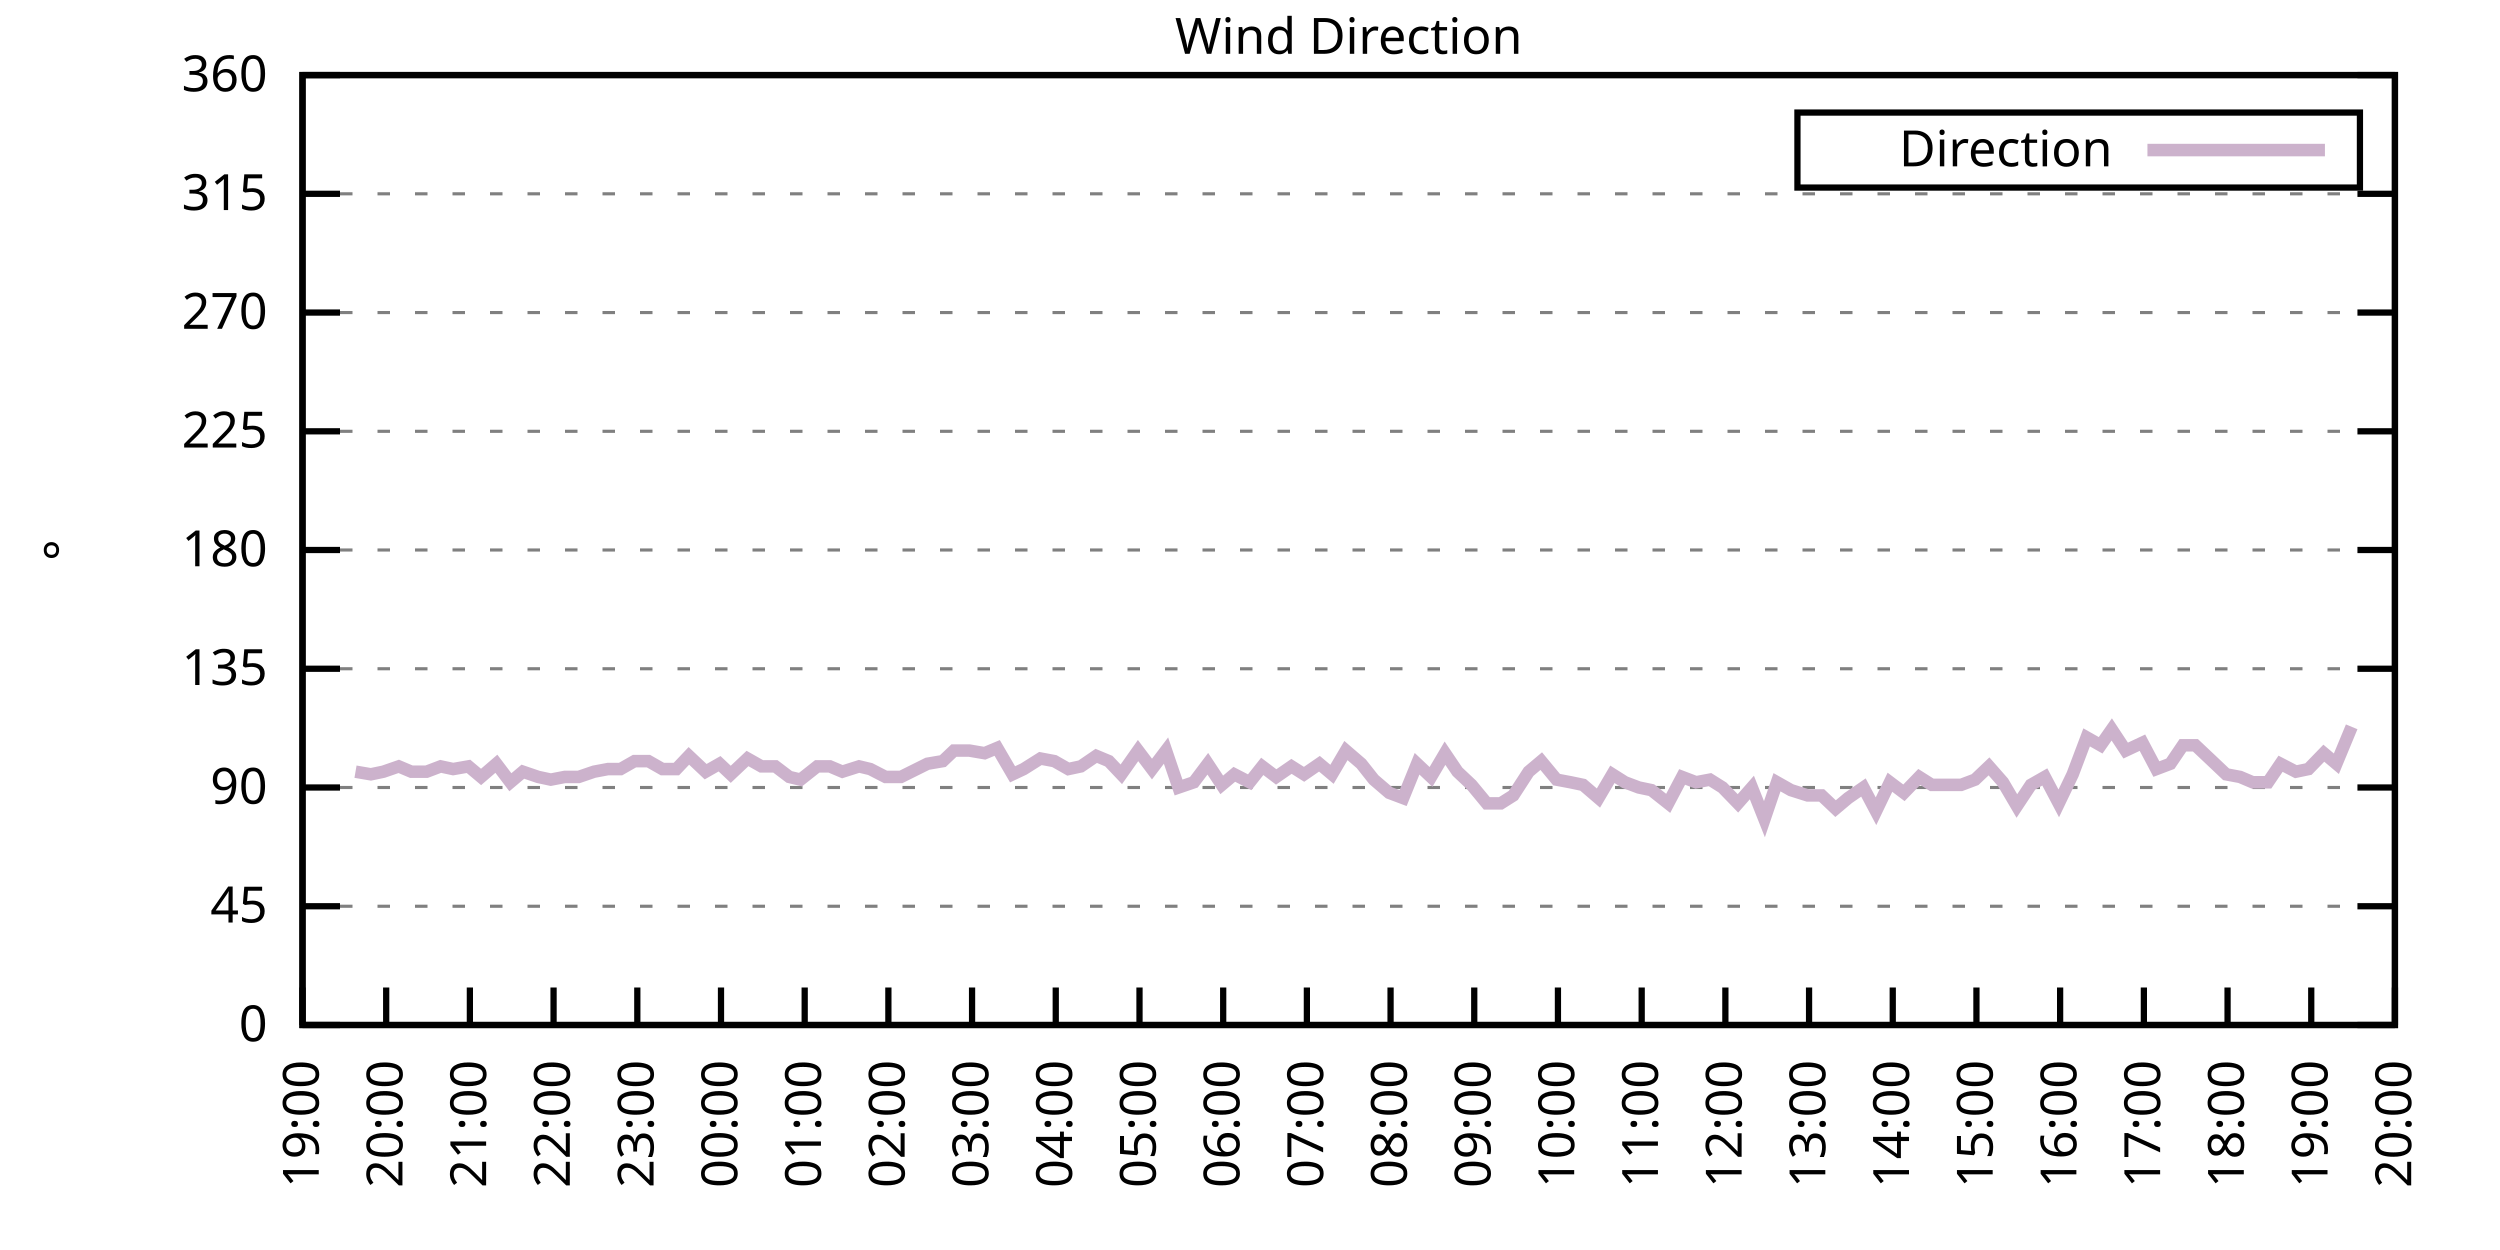
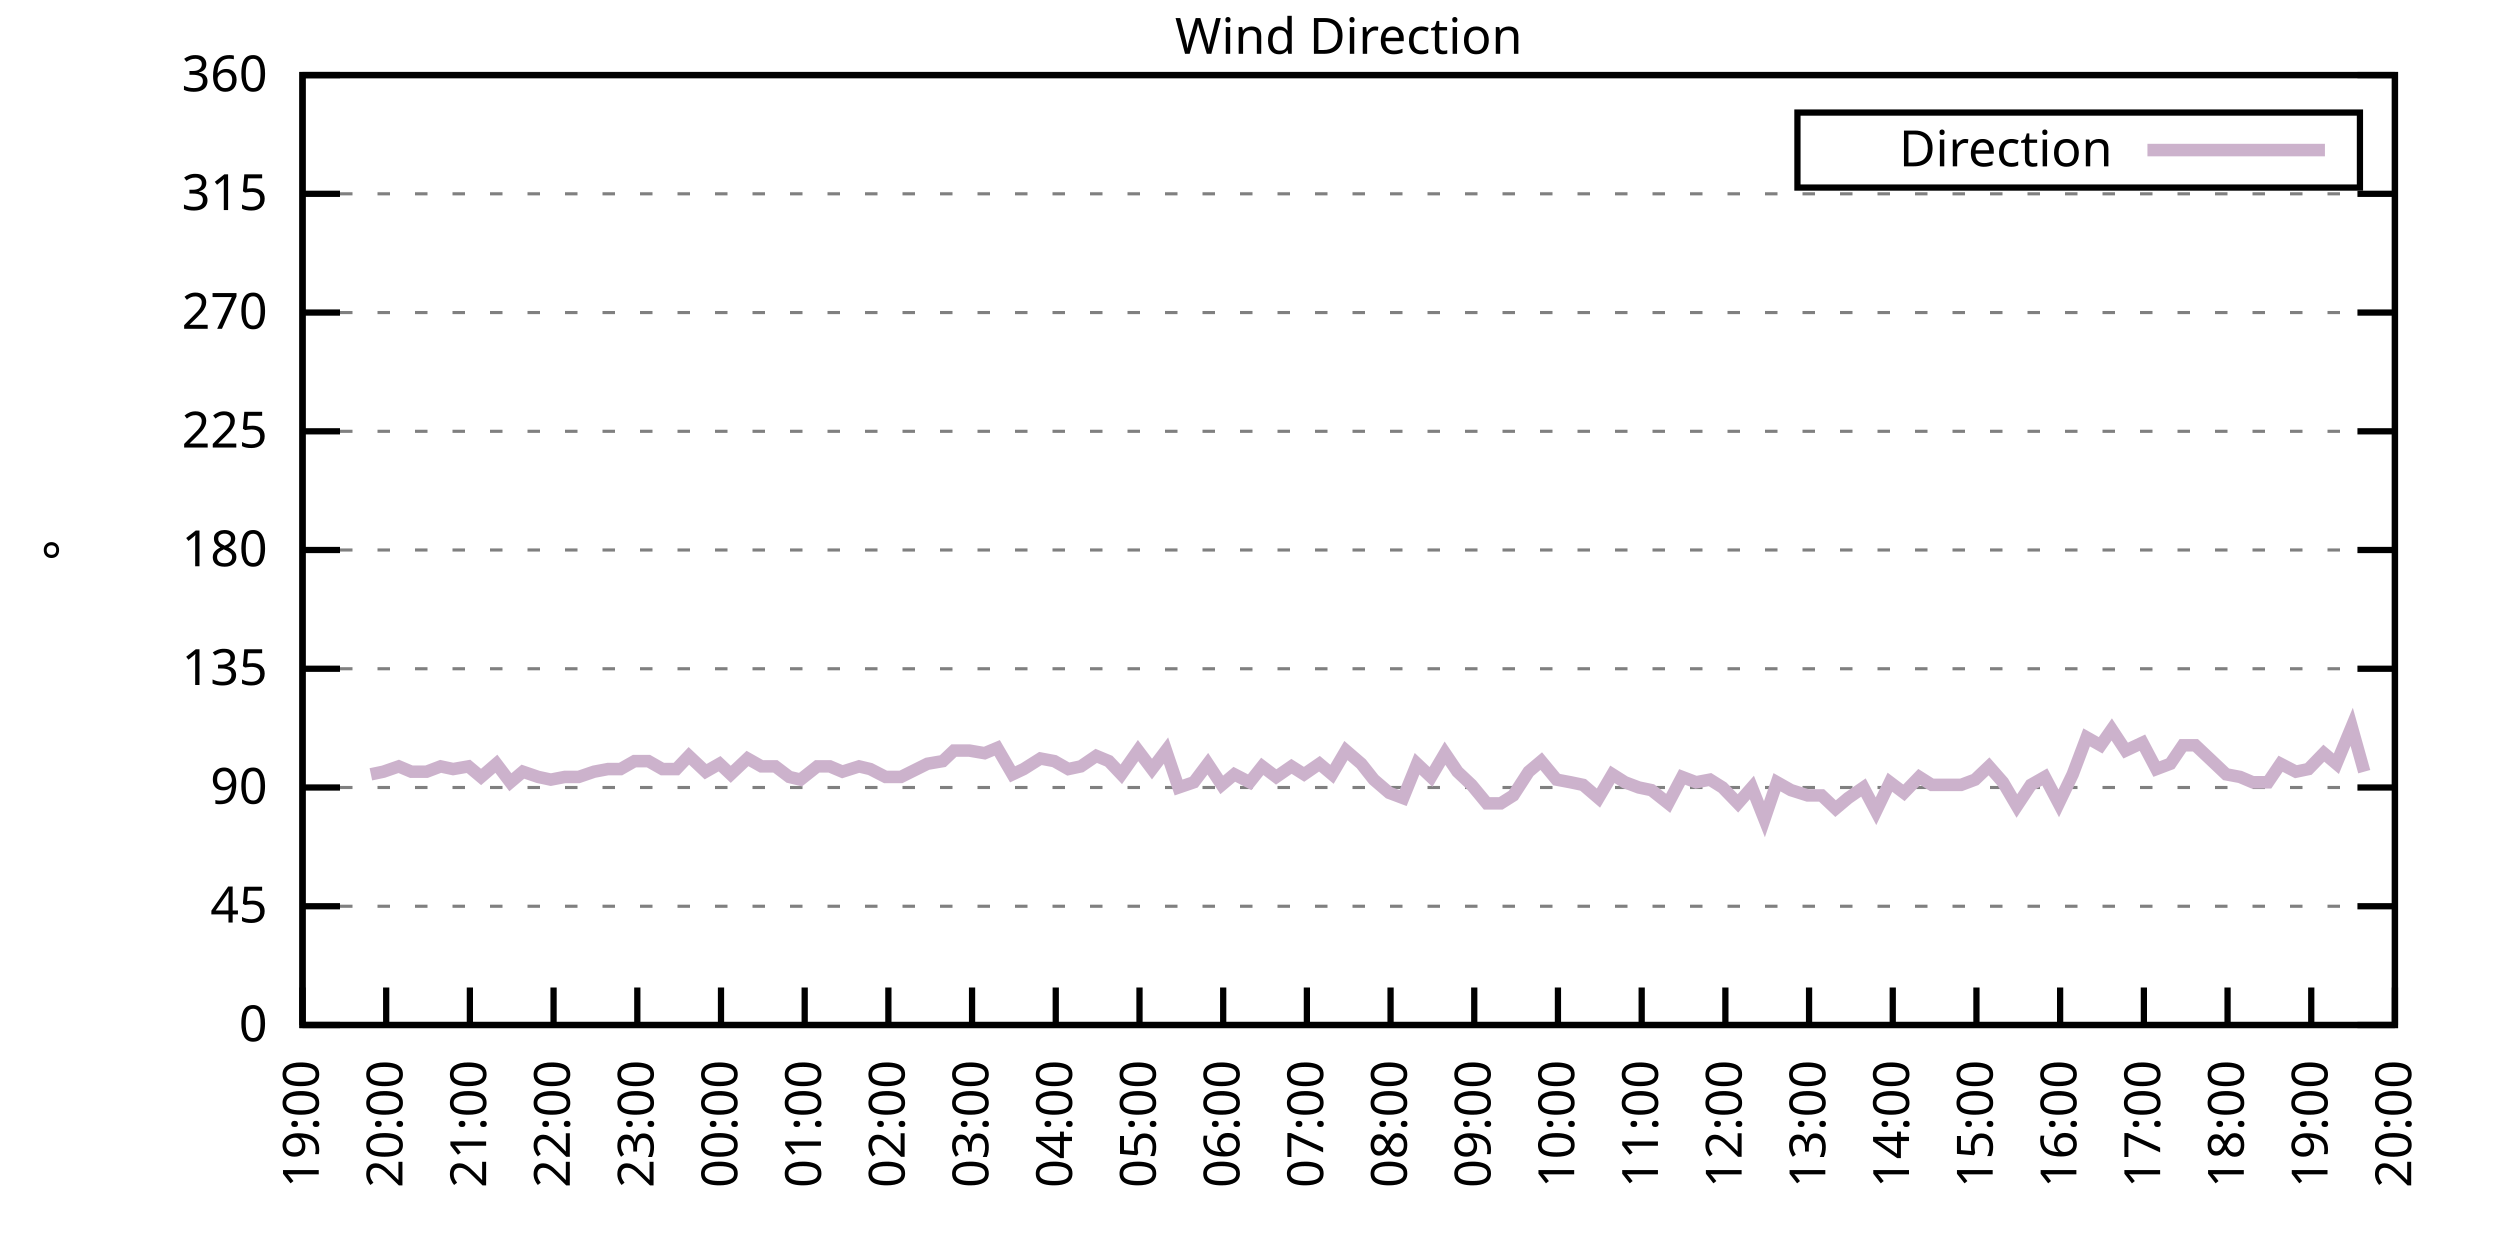
<svg xmlns="http://www.w3.org/2000/svg" xmlns:xlink="http://www.w3.org/1999/xlink" width="400" height="200" viewBox="0 0 400 200">
  <g id="gnuplot_canvas">
    <rect x="0" y="0" width="400" height="200" fill="none" />
    <defs>
      <circle id="gpDot" r="0.5" stroke-width="0.5" stroke="currentColor" />
      <path id="gpPt0" stroke-width="0.333" stroke="currentColor" d="M-1,0 h2 M0,-1 v2" />
      <path id="gpPt1" stroke-width="0.333" stroke="currentColor" d="M-1,-1 L1,1 M1,-1 L-1,1" />
      <path id="gpPt2" stroke-width="0.333" stroke="currentColor" d="M-1,0 L1,0 M0,-1 L0,1 M-1,-1 L1,1 M-1,1 L1,-1" />
      <rect id="gpPt3" stroke-width="0.333" stroke="currentColor" x="-1" y="-1" width="2" height="2" />
      <rect id="gpPt4" stroke-width="0.333" stroke="currentColor" fill="currentColor" x="-1" y="-1" width="2" height="2" />
      <circle id="gpPt5" stroke-width="0.333" stroke="currentColor" cx="0" cy="0" r="1" />
      <use xlink:href="#gpPt5" id="gpPt6" fill="currentColor" stroke="none" />
      <path id="gpPt7" stroke-width="0.333" stroke="currentColor" d="M0,-1.33 L-1.33,0.67 L1.33,0.67 z" />
      <use xlink:href="#gpPt7" id="gpPt8" fill="currentColor" stroke="none" />
      <use xlink:href="#gpPt7" id="gpPt9" stroke="currentColor" transform="rotate(180)" />
      <use xlink:href="#gpPt9" id="gpPt10" fill="currentColor" stroke="none" />
      <use xlink:href="#gpPt3" id="gpPt11" stroke="currentColor" transform="rotate(45)" />
      <use xlink:href="#gpPt11" id="gpPt12" fill="currentColor" stroke="none" />
      <path id="gpPt13" stroke-width="0.333" stroke="currentColor" d="M0,1.330 L1.265,0.411 L0.782,-1.067 L-0.782,-1.076 L-1.265,0.411 z" />
      <use xlink:href="#gpPt13" id="gpPt14" fill="currentColor" stroke="none" />
      <filter id="textbox" filterUnits="objectBoundingBox" x="0" y="0" height="1" width="1">
        <feFlood flood-color="white" flood-opacity="1" result="bgnd" />
        <feComposite in="SourceGraphic" in2="bgnd" operator="atop" />
      </filter>
      <filter id="greybox" filterUnits="objectBoundingBox" x="0" y="0" height="1" width="1">
        <feFlood flood-color="lightgrey" flood-opacity="1" result="grey" />
        <feComposite in="SourceGraphic" in2="grey" operator="atop" />
      </filter>
    </defs>
    <g fill="none" color="white" stroke="currentColor" stroke-width="1.00" stroke-linecap="butt" stroke-linejoin="miter">
</g>
    <g fill="none" color="black" stroke="currentColor" stroke-width="1.00" stroke-linecap="butt" stroke-linejoin="miter">
      <g stroke="none" shape-rendering="crispEdges">
        <polygon fill="rgb(255, 255, 255)" points="48.40,164.00 383.18,164.00 383.18,12.02 48.40,12.02 " />
      </g>
    </g>
    <g fill="none" color="black" stroke="currentColor" stroke-width="1.00" stroke-linecap="butt" stroke-linejoin="miter">
</g>
    <g fill="none" color="black" stroke="black" stroke-width="0.50" stroke-linecap="butt" stroke-linejoin="miter">
</g>
    <g fill="none" color="gray" stroke="currentColor" stroke-width="0.50" stroke-linecap="butt" stroke-linejoin="miter">
      <path stroke="gray" stroke-dasharray="2,4" class="gridline" d="M48.40,164.00 L383.19,164.00  " />
    </g>
    <g fill="none" color="gray" stroke="gray" stroke-width="1.00" stroke-linecap="butt" stroke-linejoin="miter">
</g>
    <g fill="none" color="black" stroke="currentColor" stroke-width="1.00" stroke-linecap="butt" stroke-linejoin="miter">
      <path stroke="black" d="M48.40,164.00 L54.40,164.00 M383.19,164.00 L377.19,164.00  " />
      <g transform="translate(42.80,166.60)" stroke="none" fill="black" font-family="Sans" font-size="8.00" text-anchor="end">
        <text>
          <tspan font-family="Sans"> 0</tspan>
        </text>
      </g>
    </g>
    <g fill="none" color="black" stroke="currentColor" stroke-width="1.00" stroke-linecap="butt" stroke-linejoin="miter">
</g>
    <g fill="none" color="black" stroke="black" stroke-width="0.50" stroke-linecap="butt" stroke-linejoin="miter">
</g>
    <g fill="none" color="gray" stroke="currentColor" stroke-width="0.50" stroke-linecap="butt" stroke-linejoin="miter">
      <path stroke="gray" stroke-dasharray="2,4" class="gridline" d="M48.40,145.00 L383.19,145.00  " />
    </g>
    <g fill="none" color="gray" stroke="gray" stroke-width="1.00" stroke-linecap="butt" stroke-linejoin="miter">
</g>
    <g fill="none" color="black" stroke="currentColor" stroke-width="1.00" stroke-linecap="butt" stroke-linejoin="miter">
      <path stroke="black" d="M48.40,145.00 L54.40,145.00 M383.19,145.00 L377.19,145.00  " />
      <g transform="translate(42.80,147.60)" stroke="none" fill="black" font-family="Sans" font-size="8.00" text-anchor="end">
        <text>
          <tspan font-family="Sans"> 45</tspan>
        </text>
      </g>
    </g>
    <g fill="none" color="black" stroke="currentColor" stroke-width="1.00" stroke-linecap="butt" stroke-linejoin="miter">
</g>
    <g fill="none" color="black" stroke="black" stroke-width="0.50" stroke-linecap="butt" stroke-linejoin="miter">
</g>
    <g fill="none" color="gray" stroke="currentColor" stroke-width="0.50" stroke-linecap="butt" stroke-linejoin="miter">
      <path stroke="gray" stroke-dasharray="2,4" class="gridline" d="M48.40,126.00 L383.19,126.00  " />
    </g>
    <g fill="none" color="gray" stroke="gray" stroke-width="1.00" stroke-linecap="butt" stroke-linejoin="miter">
</g>
    <g fill="none" color="black" stroke="currentColor" stroke-width="1.00" stroke-linecap="butt" stroke-linejoin="miter">
      <path stroke="black" d="M48.40,126.00 L54.40,126.00 M383.19,126.00 L377.19,126.00  " />
      <g transform="translate(42.80,128.60)" stroke="none" fill="black" font-family="Sans" font-size="8.00" text-anchor="end">
        <text>
          <tspan font-family="Sans"> 90</tspan>
        </text>
      </g>
    </g>
    <g fill="none" color="black" stroke="currentColor" stroke-width="1.00" stroke-linecap="butt" stroke-linejoin="miter">
</g>
    <g fill="none" color="black" stroke="black" stroke-width="0.50" stroke-linecap="butt" stroke-linejoin="miter">
</g>
    <g fill="none" color="gray" stroke="currentColor" stroke-width="0.50" stroke-linecap="butt" stroke-linejoin="miter">
      <path stroke="gray" stroke-dasharray="2,4" class="gridline" d="M48.40,107.00 L383.19,107.00  " />
    </g>
    <g fill="none" color="gray" stroke="gray" stroke-width="1.00" stroke-linecap="butt" stroke-linejoin="miter">
</g>
    <g fill="none" color="black" stroke="currentColor" stroke-width="1.00" stroke-linecap="butt" stroke-linejoin="miter">
      <path stroke="black" d="M48.40,107.00 L54.40,107.00 M383.19,107.00 L377.19,107.00  " />
      <g transform="translate(42.80,109.60)" stroke="none" fill="black" font-family="Sans" font-size="8.00" text-anchor="end">
        <text>
          <tspan font-family="Sans"> 135</tspan>
        </text>
      </g>
    </g>
    <g fill="none" color="black" stroke="currentColor" stroke-width="1.00" stroke-linecap="butt" stroke-linejoin="miter">
</g>
    <g fill="none" color="black" stroke="black" stroke-width="0.50" stroke-linecap="butt" stroke-linejoin="miter">
</g>
    <g fill="none" color="gray" stroke="currentColor" stroke-width="0.50" stroke-linecap="butt" stroke-linejoin="miter">
      <path stroke="gray" stroke-dasharray="2,4" class="gridline" d="M48.40,88.00 L383.19,88.00  " />
    </g>
    <g fill="none" color="gray" stroke="gray" stroke-width="1.00" stroke-linecap="butt" stroke-linejoin="miter">
</g>
    <g fill="none" color="black" stroke="currentColor" stroke-width="1.00" stroke-linecap="butt" stroke-linejoin="miter">
      <path stroke="black" d="M48.40,88.00 L54.40,88.00 M383.19,88.00 L377.19,88.00  " />
      <g transform="translate(42.80,90.60)" stroke="none" fill="black" font-family="Sans" font-size="8.00" text-anchor="end">
        <text>
          <tspan font-family="Sans"> 180</tspan>
        </text>
      </g>
    </g>
    <g fill="none" color="black" stroke="currentColor" stroke-width="1.00" stroke-linecap="butt" stroke-linejoin="miter">
</g>
    <g fill="none" color="black" stroke="black" stroke-width="0.50" stroke-linecap="butt" stroke-linejoin="miter">
</g>
    <g fill="none" color="gray" stroke="currentColor" stroke-width="0.50" stroke-linecap="butt" stroke-linejoin="miter">
      <path stroke="gray" stroke-dasharray="2,4" class="gridline" d="M48.40,69.01 L383.19,69.01  " />
    </g>
    <g fill="none" color="gray" stroke="gray" stroke-width="1.00" stroke-linecap="butt" stroke-linejoin="miter">
</g>
    <g fill="none" color="black" stroke="currentColor" stroke-width="1.00" stroke-linecap="butt" stroke-linejoin="miter">
      <path stroke="black" d="M48.40,69.01 L54.40,69.01 M383.19,69.01 L377.19,69.01  " />
      <g transform="translate(42.80,71.61)" stroke="none" fill="black" font-family="Sans" font-size="8.00" text-anchor="end">
        <text>
          <tspan font-family="Sans"> 225</tspan>
        </text>
      </g>
    </g>
    <g fill="none" color="black" stroke="currentColor" stroke-width="1.00" stroke-linecap="butt" stroke-linejoin="miter">
</g>
    <g fill="none" color="black" stroke="black" stroke-width="0.50" stroke-linecap="butt" stroke-linejoin="miter">
</g>
    <g fill="none" color="gray" stroke="currentColor" stroke-width="0.50" stroke-linecap="butt" stroke-linejoin="miter">
      <path stroke="gray" stroke-dasharray="2,4" class="gridline" d="M48.40,50.01 L383.19,50.01  " />
    </g>
    <g fill="none" color="gray" stroke="gray" stroke-width="1.00" stroke-linecap="butt" stroke-linejoin="miter">
</g>
    <g fill="none" color="black" stroke="currentColor" stroke-width="1.00" stroke-linecap="butt" stroke-linejoin="miter">
      <path stroke="black" d="M48.40,50.01 L54.40,50.01 M383.19,50.01 L377.19,50.01  " />
      <g transform="translate(42.80,52.61)" stroke="none" fill="black" font-family="Sans" font-size="8.00" text-anchor="end">
        <text>
          <tspan font-family="Sans"> 270</tspan>
        </text>
      </g>
    </g>
    <g fill="none" color="black" stroke="currentColor" stroke-width="1.00" stroke-linecap="butt" stroke-linejoin="miter">
</g>
    <g fill="none" color="black" stroke="black" stroke-width="0.50" stroke-linecap="butt" stroke-linejoin="miter">
</g>
    <g fill="none" color="gray" stroke="currentColor" stroke-width="0.50" stroke-linecap="butt" stroke-linejoin="miter">
      <path stroke="gray" stroke-dasharray="2,4" class="gridline" d="M48.40,31.01 L383.19,31.01  " />
    </g>
    <g fill="none" color="gray" stroke="gray" stroke-width="1.00" stroke-linecap="butt" stroke-linejoin="miter">
</g>
    <g fill="none" color="black" stroke="currentColor" stroke-width="1.00" stroke-linecap="butt" stroke-linejoin="miter">
      <path stroke="black" d="M48.40,31.01 L54.40,31.01 M383.19,31.01 L377.19,31.01  " />
      <g transform="translate(42.80,33.61)" stroke="none" fill="black" font-family="Sans" font-size="8.00" text-anchor="end">
        <text>
          <tspan font-family="Sans"> 315</tspan>
        </text>
      </g>
    </g>
    <g fill="none" color="black" stroke="currentColor" stroke-width="1.00" stroke-linecap="butt" stroke-linejoin="miter">
</g>
    <g fill="none" color="black" stroke="black" stroke-width="0.50" stroke-linecap="butt" stroke-linejoin="miter">
</g>
    <g fill="none" color="gray" stroke="currentColor" stroke-width="0.50" stroke-linecap="butt" stroke-linejoin="miter">
      <path stroke="gray" stroke-dasharray="2,4" class="gridline" d="M48.40,12.01 L383.19,12.01  " />
    </g>
    <g fill="none" color="gray" stroke="gray" stroke-width="1.00" stroke-linecap="butt" stroke-linejoin="miter">
</g>
    <g fill="none" color="black" stroke="currentColor" stroke-width="1.00" stroke-linecap="butt" stroke-linejoin="miter">
      <path stroke="black" d="M48.40,12.01 L54.40,12.01 M383.19,12.01 L377.19,12.01  " />
      <g transform="translate(42.80,14.61)" stroke="none" fill="black" font-family="Sans" font-size="8.00" text-anchor="end">
        <text>
          <tspan font-family="Sans"> 360</tspan>
        </text>
      </g>
    </g>
    <g fill="none" color="black" stroke="currentColor" stroke-width="1.00" stroke-linecap="butt" stroke-linejoin="miter">
      <path stroke="black" d="M48.40,164.00 L48.40,158.00  " />
      <g transform="translate(51.00,169.60) rotate(270.00)" stroke="none" fill="black" font-family="Sans" font-size="8.00" text-anchor="end">
        <text>
          <tspan font-family="Sans">19:00</tspan>
        </text>
      </g>
    </g>
    <g fill="none" color="black" stroke="currentColor" stroke-width="1.00" stroke-linecap="butt" stroke-linejoin="miter">
      <path stroke="black" d="M61.79,164.00 L61.79,158.00  " />
      <g transform="translate(64.39,169.60) rotate(270.00)" stroke="none" fill="black" font-family="Sans" font-size="8.00" text-anchor="end">
        <text>
          <tspan font-family="Sans">20:00</tspan>
        </text>
      </g>
    </g>
    <g fill="none" color="black" stroke="currentColor" stroke-width="1.00" stroke-linecap="butt" stroke-linejoin="miter">
      <path stroke="black" d="M75.18,164.00 L75.18,158.00  " />
      <g transform="translate(77.78,169.60) rotate(270.00)" stroke="none" fill="black" font-family="Sans" font-size="8.00" text-anchor="end">
        <text>
          <tspan font-family="Sans">21:00</tspan>
        </text>
      </g>
    </g>
    <g fill="none" color="black" stroke="currentColor" stroke-width="1.00" stroke-linecap="butt" stroke-linejoin="miter">
      <path stroke="black" d="M88.57,164.00 L88.57,158.00  " />
      <g transform="translate(91.17,169.60) rotate(270.00)" stroke="none" fill="black" font-family="Sans" font-size="8.00" text-anchor="end">
        <text>
          <tspan font-family="Sans">22:00</tspan>
        </text>
      </g>
    </g>
    <g fill="none" color="black" stroke="currentColor" stroke-width="1.00" stroke-linecap="butt" stroke-linejoin="miter">
      <path stroke="black" d="M101.97,164.00 L101.97,158.00  " />
      <g transform="translate(104.57,169.60) rotate(270.00)" stroke="none" fill="black" font-family="Sans" font-size="8.00" text-anchor="end">
        <text>
          <tspan font-family="Sans">23:00</tspan>
        </text>
      </g>
    </g>
    <g fill="none" color="black" stroke="currentColor" stroke-width="1.00" stroke-linecap="butt" stroke-linejoin="miter">
      <path stroke="black" d="M115.36,164.00 L115.36,158.00  " />
      <g transform="translate(117.96,169.60) rotate(270.00)" stroke="none" fill="black" font-family="Sans" font-size="8.00" text-anchor="end">
        <text>
          <tspan font-family="Sans">00:00</tspan>
        </text>
      </g>
    </g>
    <g fill="none" color="black" stroke="currentColor" stroke-width="1.00" stroke-linecap="butt" stroke-linejoin="miter">
      <path stroke="black" d="M128.75,164.00 L128.75,158.00  " />
      <g transform="translate(131.35,169.60) rotate(270.00)" stroke="none" fill="black" font-family="Sans" font-size="8.00" text-anchor="end">
        <text>
          <tspan font-family="Sans">01:00</tspan>
        </text>
      </g>
    </g>
    <g fill="none" color="black" stroke="currentColor" stroke-width="1.00" stroke-linecap="butt" stroke-linejoin="miter">
      <path stroke="black" d="M142.14,164.00 L142.14,158.00  " />
      <g transform="translate(144.74,169.60) rotate(270.00)" stroke="none" fill="black" font-family="Sans" font-size="8.00" text-anchor="end">
        <text>
          <tspan font-family="Sans">02:00</tspan>
        </text>
      </g>
    </g>
    <g fill="none" color="black" stroke="currentColor" stroke-width="1.00" stroke-linecap="butt" stroke-linejoin="miter">
      <path stroke="black" d="M155.53,164.00 L155.53,158.00  " />
      <g transform="translate(158.13,169.60) rotate(270.00)" stroke="none" fill="black" font-family="Sans" font-size="8.00" text-anchor="end">
        <text>
          <tspan font-family="Sans">03:00</tspan>
        </text>
      </g>
    </g>
    <g fill="none" color="black" stroke="currentColor" stroke-width="1.00" stroke-linecap="butt" stroke-linejoin="miter">
      <path stroke="black" d="M168.92,164.00 L168.92,158.00  " />
      <g transform="translate(171.52,169.60) rotate(270.00)" stroke="none" fill="black" font-family="Sans" font-size="8.00" text-anchor="end">
        <text>
          <tspan font-family="Sans">04:00</tspan>
        </text>
      </g>
    </g>
    <g fill="none" color="black" stroke="currentColor" stroke-width="1.00" stroke-linecap="butt" stroke-linejoin="miter">
      <path stroke="black" d="M182.32,164.00 L182.32,158.00  " />
      <g transform="translate(184.92,169.60) rotate(270.00)" stroke="none" fill="black" font-family="Sans" font-size="8.00" text-anchor="end">
        <text>
          <tspan font-family="Sans">05:00</tspan>
        </text>
      </g>
    </g>
    <g fill="none" color="black" stroke="currentColor" stroke-width="1.00" stroke-linecap="butt" stroke-linejoin="miter">
      <path stroke="black" d="M195.71,164.00 L195.71,158.00  " />
      <g transform="translate(198.31,169.60) rotate(270.00)" stroke="none" fill="black" font-family="Sans" font-size="8.00" text-anchor="end">
        <text>
          <tspan font-family="Sans">06:00</tspan>
        </text>
      </g>
    </g>
    <g fill="none" color="black" stroke="currentColor" stroke-width="1.00" stroke-linecap="butt" stroke-linejoin="miter">
      <path stroke="black" d="M209.10,164.00 L209.10,158.00  " />
      <g transform="translate(211.70,169.60) rotate(270.00)" stroke="none" fill="black" font-family="Sans" font-size="8.00" text-anchor="end">
        <text>
          <tspan font-family="Sans">07:00</tspan>
        </text>
      </g>
    </g>
    <g fill="none" color="black" stroke="currentColor" stroke-width="1.00" stroke-linecap="butt" stroke-linejoin="miter">
      <path stroke="black" d="M222.49,164.00 L222.49,158.00  " />
      <g transform="translate(225.09,169.60) rotate(270.00)" stroke="none" fill="black" font-family="Sans" font-size="8.00" text-anchor="end">
        <text>
          <tspan font-family="Sans">08:00</tspan>
        </text>
      </g>
    </g>
    <g fill="none" color="black" stroke="currentColor" stroke-width="1.00" stroke-linecap="butt" stroke-linejoin="miter">
      <path stroke="black" d="M235.88,164.00 L235.88,158.00  " />
      <g transform="translate(238.48,169.60) rotate(270.00)" stroke="none" fill="black" font-family="Sans" font-size="8.00" text-anchor="end">
        <text>
          <tspan font-family="Sans">09:00</tspan>
        </text>
      </g>
    </g>
    <g fill="none" color="black" stroke="currentColor" stroke-width="1.00" stroke-linecap="butt" stroke-linejoin="miter">
      <path stroke="black" d="M249.27,164.00 L249.27,158.00  " />
      <g transform="translate(251.87,169.60) rotate(270.00)" stroke="none" fill="black" font-family="Sans" font-size="8.00" text-anchor="end">
        <text>
          <tspan font-family="Sans">10:00</tspan>
        </text>
      </g>
    </g>
    <g fill="none" color="black" stroke="currentColor" stroke-width="1.00" stroke-linecap="butt" stroke-linejoin="miter">
      <path stroke="black" d="M262.67,164.00 L262.67,158.00  " />
      <g transform="translate(265.27,169.60) rotate(270.00)" stroke="none" fill="black" font-family="Sans" font-size="8.00" text-anchor="end">
        <text>
          <tspan font-family="Sans">11:00</tspan>
        </text>
      </g>
    </g>
    <g fill="none" color="black" stroke="currentColor" stroke-width="1.00" stroke-linecap="butt" stroke-linejoin="miter">
      <path stroke="black" d="M276.06,164.00 L276.06,158.00  " />
      <g transform="translate(278.66,169.60) rotate(270.00)" stroke="none" fill="black" font-family="Sans" font-size="8.00" text-anchor="end">
        <text>
          <tspan font-family="Sans">12:00</tspan>
        </text>
      </g>
    </g>
    <g fill="none" color="black" stroke="currentColor" stroke-width="1.00" stroke-linecap="butt" stroke-linejoin="miter">
      <path stroke="black" d="M289.45,164.00 L289.45,158.00  " />
      <g transform="translate(292.05,169.60) rotate(270.00)" stroke="none" fill="black" font-family="Sans" font-size="8.00" text-anchor="end">
        <text>
          <tspan font-family="Sans">13:00</tspan>
        </text>
      </g>
    </g>
    <g fill="none" color="black" stroke="currentColor" stroke-width="1.00" stroke-linecap="butt" stroke-linejoin="miter">
      <path stroke="black" d="M302.84,164.00 L302.84,158.00  " />
      <g transform="translate(305.44,169.60) rotate(270.00)" stroke="none" fill="black" font-family="Sans" font-size="8.00" text-anchor="end">
        <text>
          <tspan font-family="Sans">14:00</tspan>
        </text>
      </g>
    </g>
    <g fill="none" color="black" stroke="currentColor" stroke-width="1.00" stroke-linecap="butt" stroke-linejoin="miter">
      <path stroke="black" d="M316.23,164.00 L316.23,158.00  " />
      <g transform="translate(318.83,169.60) rotate(270.00)" stroke="none" fill="black" font-family="Sans" font-size="8.00" text-anchor="end">
        <text>
          <tspan font-family="Sans">15:00</tspan>
        </text>
      </g>
    </g>
    <g fill="none" color="black" stroke="currentColor" stroke-width="1.00" stroke-linecap="butt" stroke-linejoin="miter">
      <path stroke="black" d="M329.62,164.00 L329.62,158.00  " />
      <g transform="translate(332.22,169.60) rotate(270.00)" stroke="none" fill="black" font-family="Sans" font-size="8.00" text-anchor="end">
        <text>
          <tspan font-family="Sans">16:00</tspan>
        </text>
      </g>
    </g>
    <g fill="none" color="black" stroke="currentColor" stroke-width="1.00" stroke-linecap="butt" stroke-linejoin="miter">
      <path stroke="black" d="M343.02,164.00 L343.02,158.00  " />
      <g transform="translate(345.62,169.60) rotate(270.00)" stroke="none" fill="black" font-family="Sans" font-size="8.00" text-anchor="end">
        <text>
          <tspan font-family="Sans">17:00</tspan>
        </text>
      </g>
    </g>
    <g fill="none" color="black" stroke="currentColor" stroke-width="1.00" stroke-linecap="butt" stroke-linejoin="miter">
      <path stroke="black" d="M356.41,164.00 L356.41,158.00  " />
      <g transform="translate(359.01,169.60) rotate(270.00)" stroke="none" fill="black" font-family="Sans" font-size="8.00" text-anchor="end">
        <text>
          <tspan font-family="Sans">18:00</tspan>
        </text>
      </g>
    </g>
    <g fill="none" color="black" stroke="currentColor" stroke-width="1.00" stroke-linecap="butt" stroke-linejoin="miter">
      <path stroke="black" d="M369.80,164.00 L369.80,158.00  " />
      <g transform="translate(372.40,169.60) rotate(270.00)" stroke="none" fill="black" font-family="Sans" font-size="8.00" text-anchor="end">
        <text>
          <tspan font-family="Sans">19:00</tspan>
        </text>
      </g>
    </g>
    <g fill="none" color="black" stroke="currentColor" stroke-width="1.00" stroke-linecap="butt" stroke-linejoin="miter">
      <path stroke="black" d="M383.19,164.00 L383.19,158.00  " />
      <g transform="translate(385.79,169.60) rotate(270.00)" stroke="none" fill="black" font-family="Sans" font-size="8.00" text-anchor="end">
        <text>
          <tspan font-family="Sans">20:00</tspan>
        </text>
      </g>
    </g>
    <g fill="none" color="black" stroke="currentColor" stroke-width="1.00" stroke-linecap="butt" stroke-linejoin="miter">
</g>
    <g fill="none" color="black" stroke="currentColor" stroke-width="1.00" stroke-linecap="butt" stroke-linejoin="miter">
      <path stroke="black" d="M48.40,12.01 L48.40,164.00 L383.19,164.00 L383.19,12.01 L48.40,12.01 Z  " />
    </g>
    <g fill="none" color="black" stroke="currentColor" stroke-width="1.00" stroke-linecap="butt" stroke-linejoin="miter">
</g>
    <g fill="none" color="black" stroke="currentColor" stroke-width="1.00" stroke-linecap="butt" stroke-linejoin="miter">
      <path stroke="black" d="M287.59,30.01 L287.59,18.01 L377.59,18.01 L377.59,30.01 L287.59,30.01 Z  " />
    </g>
    <g id="Wind_direction_plot_1">
      <g fill="none" color="white" stroke="black" stroke-width="2.00" stroke-linecap="butt" stroke-linejoin="miter">
</g>
      <g fill="none" color="black" stroke="currentColor" stroke-width="2.00" stroke-linecap="butt" stroke-linejoin="miter">
        <g transform="translate(337.99,26.61)" stroke="none" fill="black" font-family="Sans" font-size="8.00" text-anchor="end">
          <text>
            <tspan font-family="Sans">Direction</tspan>
          </text>
        </g>
      </g>
      <g fill="none" color="black" stroke="currentColor" stroke-width="2.00" stroke-linecap="butt" stroke-linejoin="miter">
-         <path stroke="rgb(204, 178, 204)" d="M343.59,24.01 L371.99,24.01 M56.88,123.47 L59.34,123.89 L61.35,123.47 L63.80,122.62 L65.81,123.47 L68.26,123.47   L70.50,122.62 L72.50,123.05 L74.96,122.62 L76.97,124.31 L79.42,122.20 L81.66,125.16 L83.66,123.47 L86.12,124.31   L88.13,124.74 L90.36,124.31 L92.59,124.31 L95.05,123.47 L97.28,123.05 L99.29,123.05 L101.52,121.78 L103.75,121.78   L105.98,123.05 L108.22,123.05 L110.22,120.94 L112.90,123.47 L115.13,122.20 L116.92,123.89 L119.60,121.36 L121.83,122.62   L124.06,122.62 L126.29,124.31 L128.08,124.74 L130.76,122.62 L132.77,122.62 L134.78,123.47 L137.45,122.62 L139.24,123.05   L141.69,124.31 L144.15,124.31 L148.39,122.20 L150.85,121.78 L152.63,120.09 L155.09,120.09 L157.54,120.51 L159.55,119.67   L162.01,123.89 L163.79,123.05 L166.47,121.36 L168.70,121.78 L170.93,123.05 L172.94,122.62 L175.40,120.94 L177.41,121.78   L179.41,123.89 L182.09,120.09 L184.32,123.05 L186.56,120.09 L188.57,126.00 L191.02,125.16 L193.25,122.20 L195.48,125.58   L197.49,123.89 L199.95,125.16 L201.96,122.62 L204.19,124.31 L206.64,122.62 L208.65,123.89 L211.11,122.20 L213.12,123.89   L215.35,120.09 L217.80,122.20 L219.81,124.74 L222.27,126.85 L224.50,127.69 L226.73,122.20 L228.96,124.31 L231.20,120.51   L233.20,123.47 L235.44,125.58 L237.89,128.54 L240.12,128.54 L242.13,127.27 L244.59,123.47 L246.60,121.78 L249.05,124.74   L251.28,125.16 L253.29,125.58 L255.75,127.69 L257.98,123.89 L259.99,125.16 L262.22,126.00 L264.23,126.42 L266.91,128.54   L269.14,124.31 L271.37,125.16 L273.60,124.74 L275.61,126.00 L278.07,128.54 L280.30,126.00 L282.31,131.07 L284.32,125.16   L286.55,126.42 L289.23,127.27 L291.46,127.27 L293.69,129.38 L295.70,127.69 L298.15,126.00 L300.16,129.80 L302.39,125.16   L304.63,126.85 L307.08,124.31 L309.09,125.58 L311.32,125.58 L313.78,125.58 L316.01,124.74 L318.24,122.62 L320.47,125.16   L322.70,128.96 L324.94,125.58 L327.17,124.31 L329.40,128.54 L331.63,123.89 L333.86,117.98 L336.10,119.25 L337.88,116.71   L340.11,120.09 L342.79,118.83 L345.02,123.05 L347.26,122.20 L349.26,119.25 L351.27,119.25 L353.51,121.36 L356.18,123.89   L358.42,124.31 L360.42,125.16 L362.88,125.16 L364.89,122.20 L367.34,123.47 L369.35,123.05 L371.81,120.51 L373.82,122.20   L376.27,116.29  " />
+         <path stroke="rgb(204, 178, 204)" d="M343.59,24.01 L371.99,24.01 M59.34,123.89 L61.35,123.47 L63.80,122.62 L65.81,123.47 L68.26,123.47 L70.50,122.62   L72.50,123.05 L74.96,122.62 L76.97,124.31 L79.42,122.20 L81.66,125.16 L83.66,123.47 L86.12,124.31 L88.13,124.74   L90.36,124.31 L92.59,124.31 L95.05,123.47 L97.28,123.05 L99.29,123.05 L101.52,121.78 L103.75,121.78 L105.98,123.05   L108.22,123.05 L110.22,120.94 L112.90,123.47 L115.13,122.20 L116.92,123.89 L119.60,121.36 L121.83,122.62 L124.06,122.62   L126.29,124.31 L128.08,124.74 L130.76,122.62 L132.77,122.62 L134.78,123.47 L137.45,122.62 L139.24,123.05 L141.69,124.31   L144.15,124.31 L148.39,122.20 L150.85,121.78 L152.63,120.09 L155.09,120.09 L157.54,120.51 L159.55,119.67 L162.01,123.89   L163.79,123.05 L166.47,121.36 L168.70,121.78 L170.93,123.05 L172.94,122.62 L175.40,120.94 L177.41,121.78 L179.41,123.89   L182.09,120.09 L184.32,123.05 L186.56,120.09 L188.57,126.00 L191.02,125.16 L193.25,122.20 L195.48,125.58 L197.49,123.89   L199.95,125.16 L201.96,122.62 L204.19,124.31 L206.64,122.62 L208.65,123.89 L211.11,122.20 L213.12,123.89 L215.35,120.09   L217.80,122.20 L219.81,124.74 L222.27,126.85 L224.50,127.69 L226.73,122.20 L228.96,124.31 L231.20,120.51 L233.20,123.47   L235.44,125.58 L237.89,128.54 L240.12,128.54 L242.13,127.27 L244.59,123.47 L246.60,121.78 L249.05,124.74 L251.28,125.16   L253.29,125.58 L255.75,127.69 L257.98,123.89 L259.99,125.16 L262.22,126.00 L264.23,126.42 L266.91,128.54 L269.14,124.31   L271.37,125.16 L273.60,124.74 L275.61,126.00 L278.07,128.54 L280.30,126.00 L282.31,131.07 L284.32,125.16 L286.55,126.42   L289.23,127.27 L291.46,127.27 L293.69,129.38 L295.70,127.69 L298.15,126.00 L300.16,129.80 L302.39,125.16 L304.63,126.85   L307.08,124.31 L309.09,125.58 L311.32,125.58 L313.78,125.58 L316.01,124.74 L318.24,122.62 L320.47,125.16 L322.70,128.96   L324.94,125.58 L327.17,124.31 L329.40,128.54 L331.63,123.89 L333.86,117.98 L336.10,119.25 L337.88,116.71 L340.11,120.09   L342.79,118.83 L345.02,123.05 L347.26,122.20 L349.26,119.25 L351.27,119.25 L353.51,121.36 L356.18,123.89 L358.42,124.31   L360.42,125.16 L362.88,125.16 L364.89,122.20 L367.34,123.47 L369.35,123.05 L371.81,120.51 L373.82,122.20 L376.27,116.29   L378.28,123.47  " />
      </g>
    </g>
    <g fill="none" color="black" stroke="currentColor" stroke-width="2.00" stroke-linecap="butt" stroke-linejoin="miter">
</g>
    <g fill="none" color="black" stroke="black" stroke-width="1.00" stroke-linecap="butt" stroke-linejoin="miter">
</g>
    <g fill="none" color="black" stroke="currentColor" stroke-width="1.00" stroke-linecap="butt" stroke-linejoin="miter">
      <path stroke="black" d="M48.40,12.01 L48.40,164.00 L383.19,164.00 L383.19,12.01 L48.40,12.01 Z  " />
      <g transform="translate(12.80,88.01) rotate(270.00)" stroke="none" fill="black" font-family="Sans" font-size="8.00" text-anchor="middle">
        <text>
          <tspan font-family="Sans">°</tspan>
        </text>
      </g>
    </g>
    <g fill="none" color="black" stroke="currentColor" stroke-width="1.00" stroke-linecap="butt" stroke-linejoin="miter">
</g>
    <g fill="none" color="black" stroke="currentColor" stroke-width="1.00" stroke-linecap="butt" stroke-linejoin="miter">
      <g transform="translate(215.79,8.61)" stroke="none" fill="black" font-family="Sans" font-size="8.00" text-anchor="middle">
        <text>
          <tspan font-family="Sans">Wind Direction</tspan>
        </text>
      </g>
    </g>
    <g fill="none" color="black" stroke="currentColor" stroke-width="1.00" stroke-linecap="butt" stroke-linejoin="miter">
</g>
  </g>
</svg>
